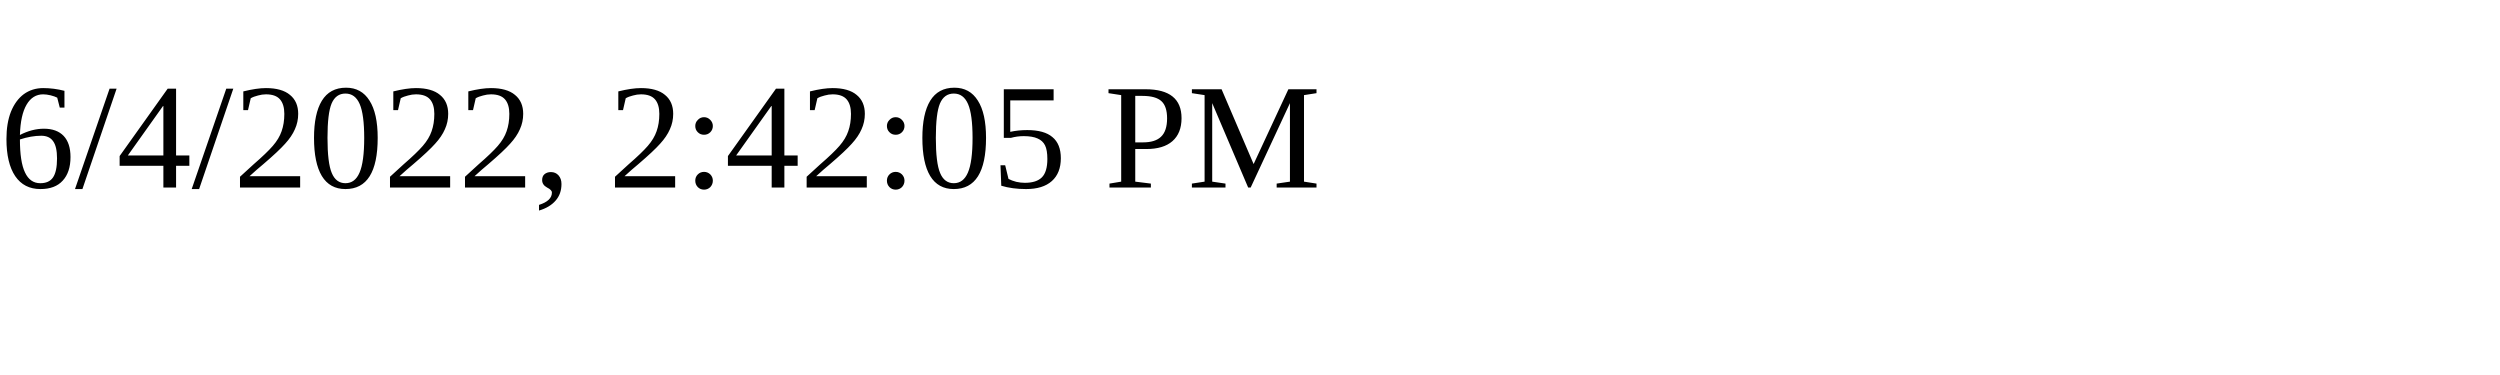
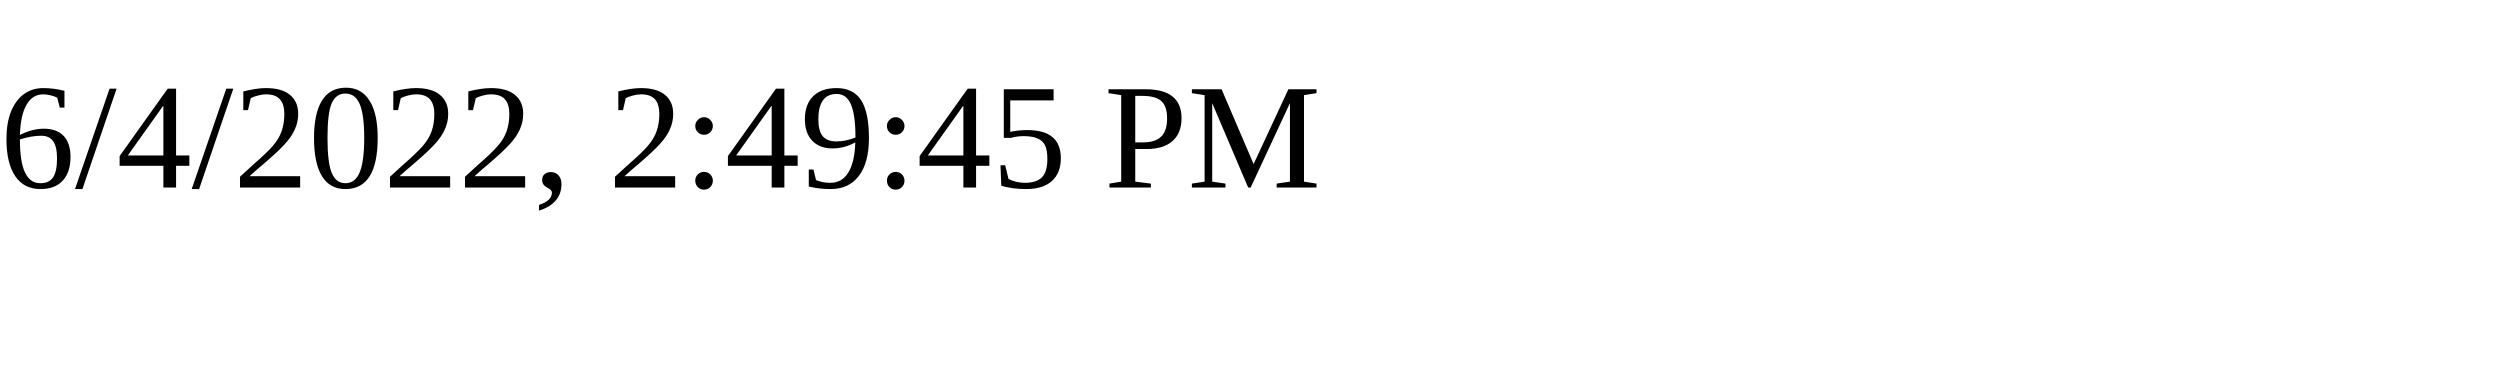
<svg xmlns="http://www.w3.org/2000/svg" height="30" width="200">
-   <text x="0" y="15">6/4/2022, 2:42:05 PM</text>
+   <text x="0" y="15">6/4/2022, 2:49:45 PM</text>
</svg>
